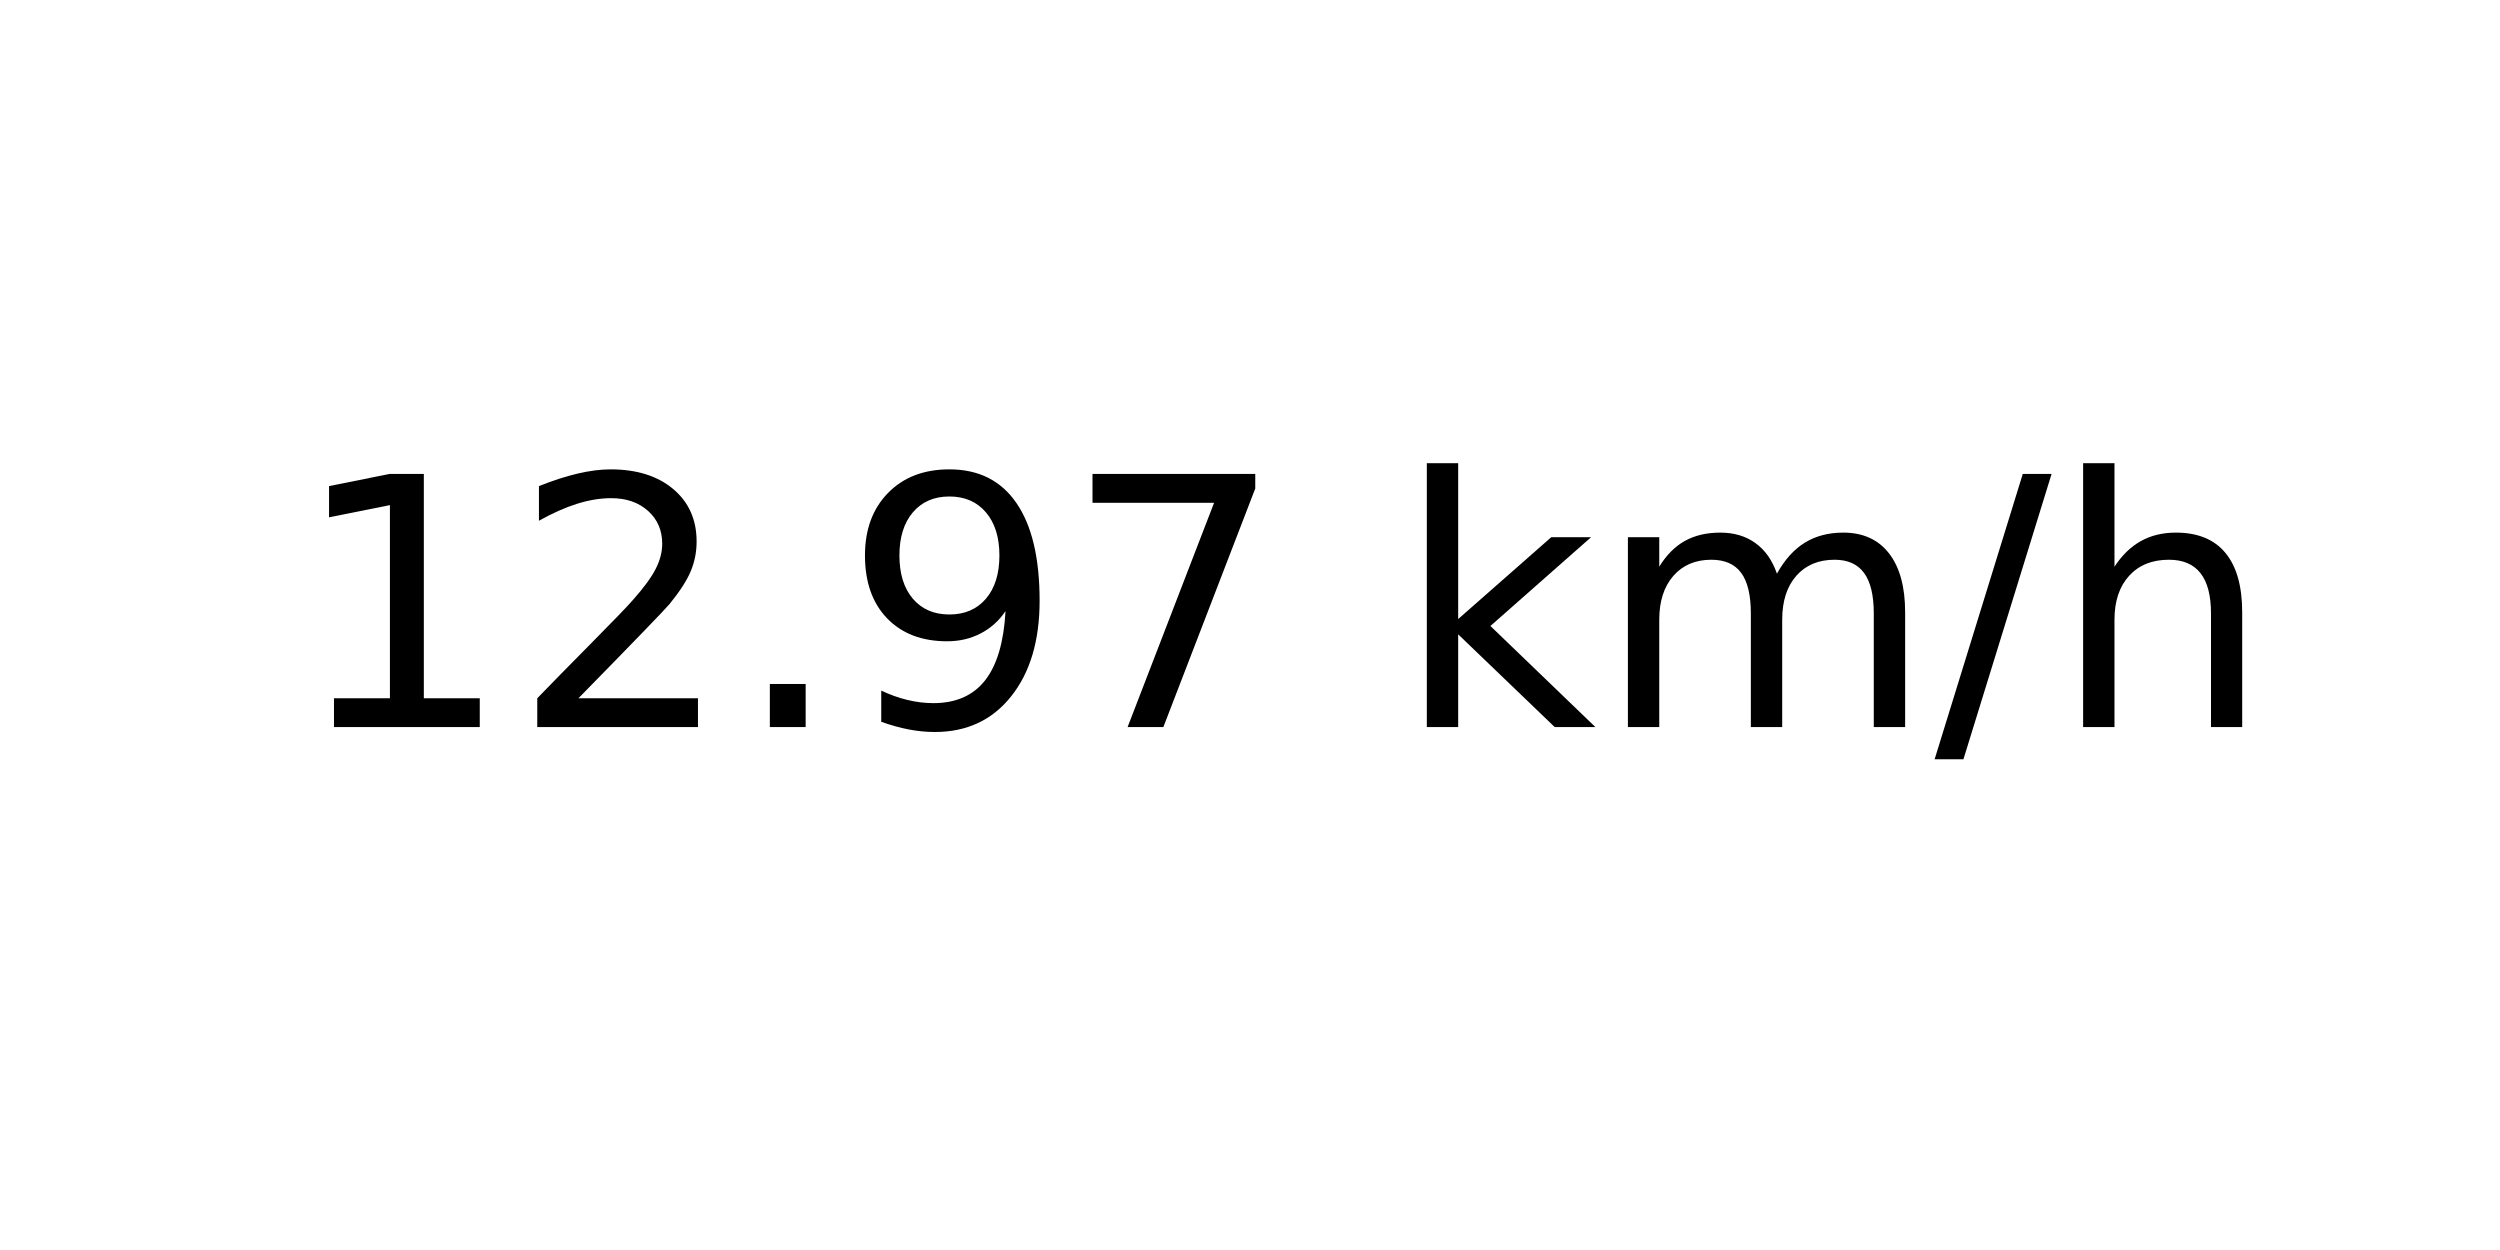
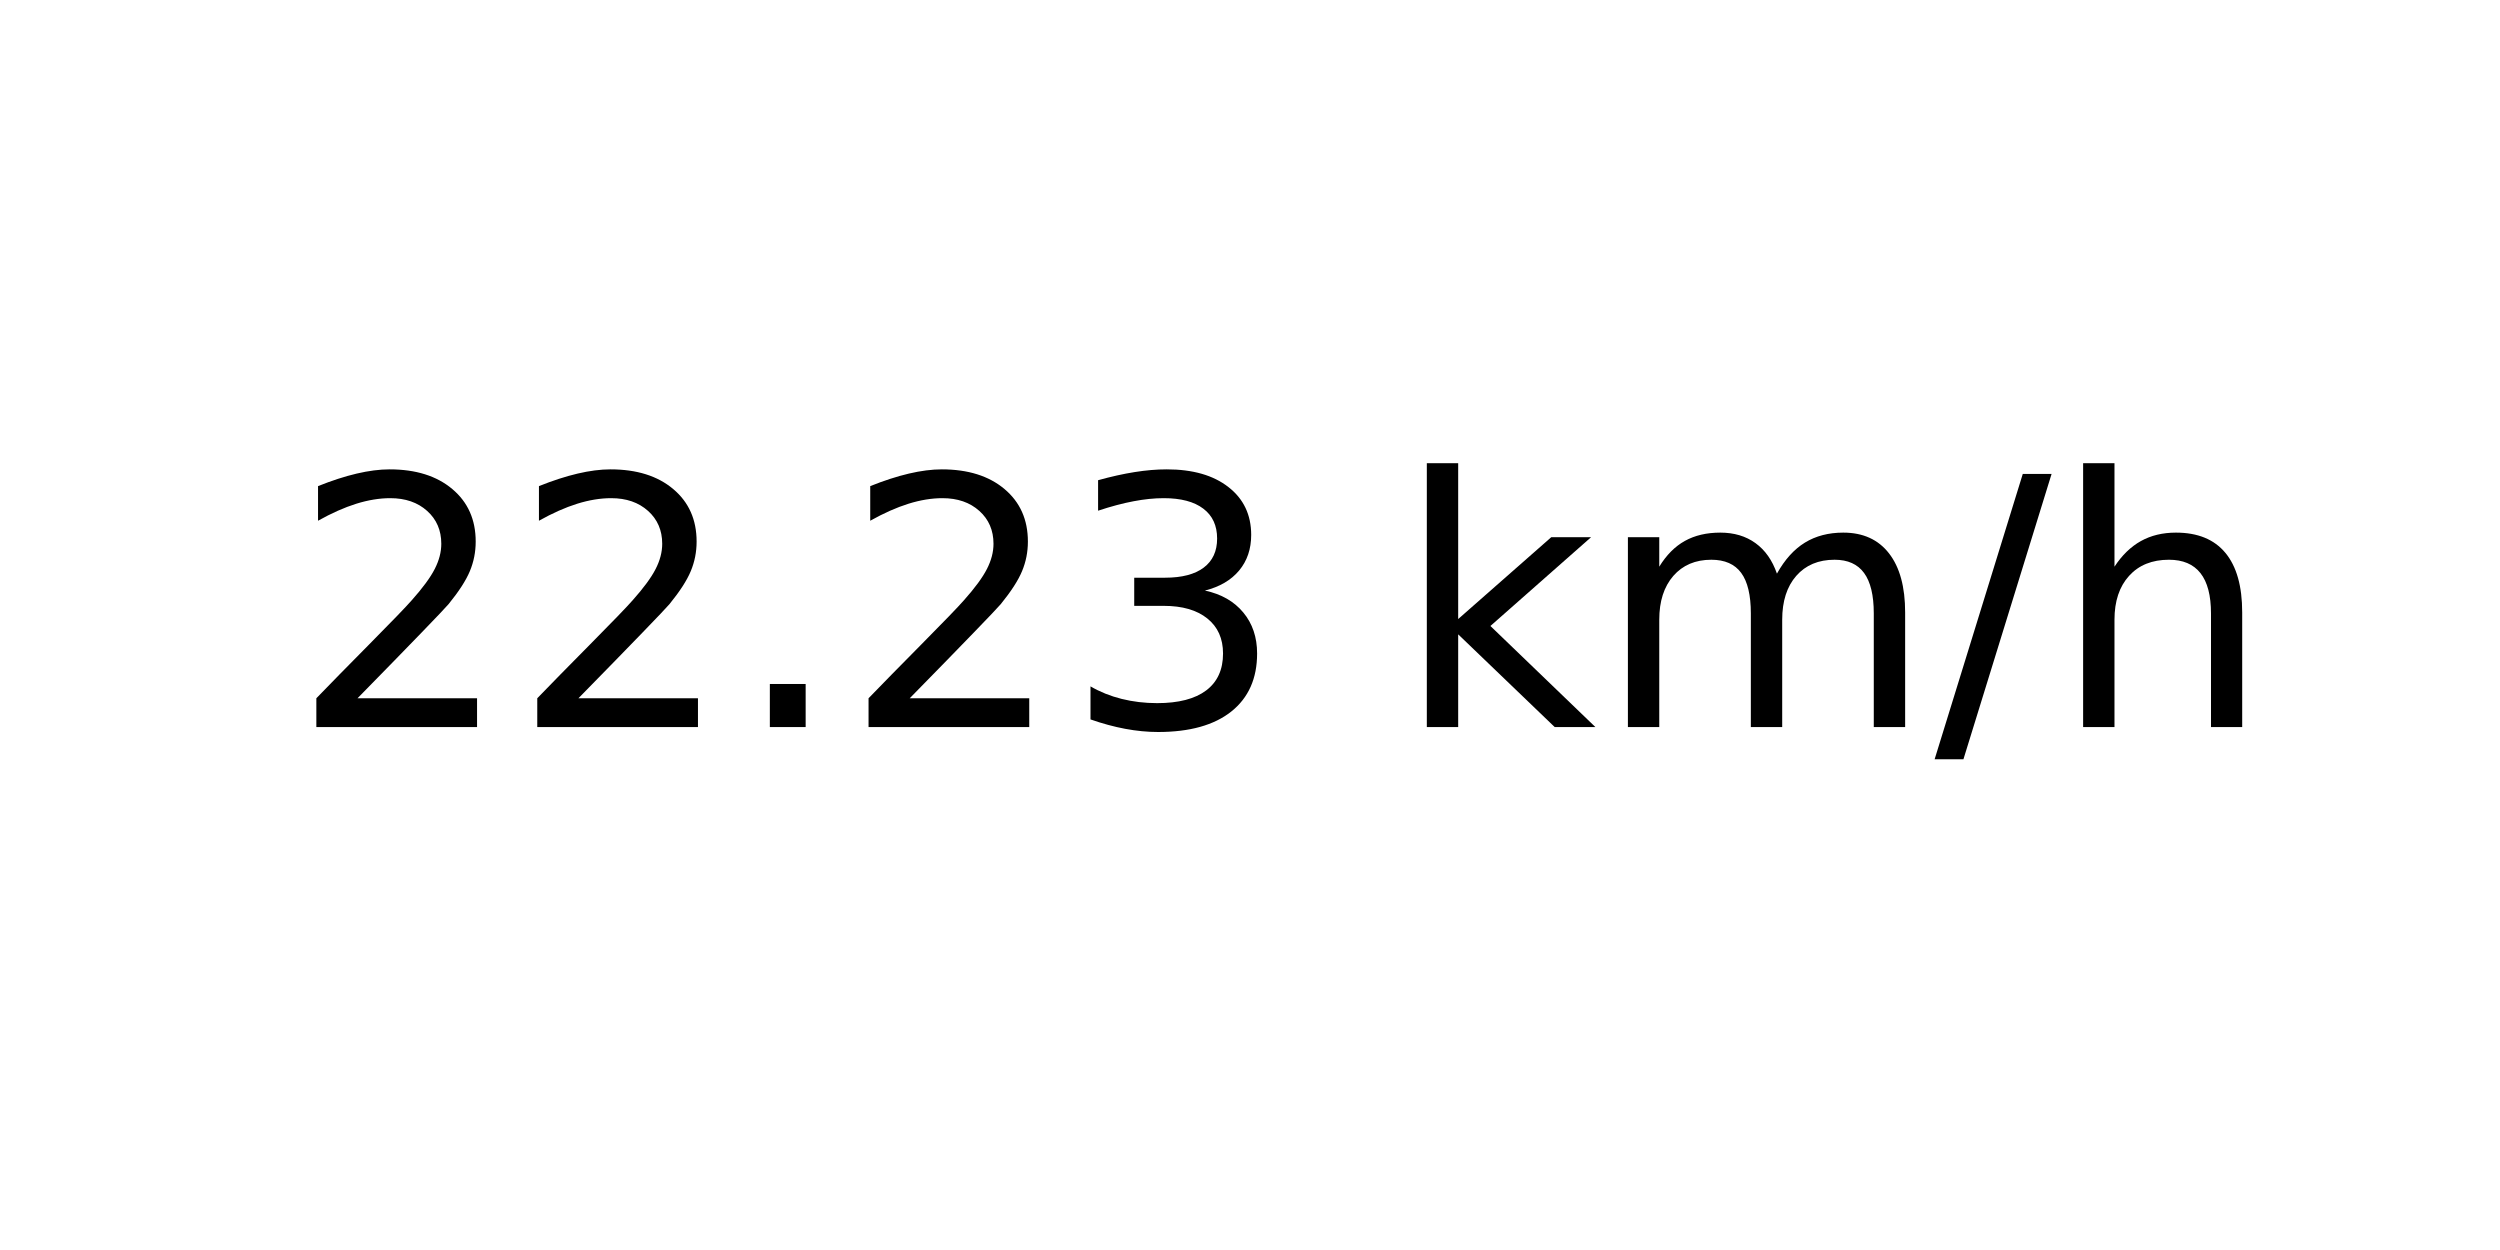
<svg xmlns="http://www.w3.org/2000/svg" xmlns:xlink="http://www.w3.org/1999/xlink" width="72pt" height="36pt" viewBox="0 0 72 36" version="1.1">
  <defs>
    <style type="text/css">*{stroke-linejoin: round; stroke-linecap: butt}</style>
  </defs>
  <g id="figure_1">
    <g id="axes_1">
      <g id="text_1">
        <g transform="translate(8.378125 20.93937) scale(0.1 -0.1)">
          <defs>
-             <path id="DejaVuSans-31" d="M 794 531  L 1825 531  L 1825 4091  L 703 3866  L 703 4441  L 1819 4666  L 2450 4666  L 2450 531  L 3481 531  L 3481 0  L 794 0  L 794 531  z " transform="scale(0.015625)" />
            <path id="DejaVuSans-32" d="M 1228 531  L 3431 531  L 3431 0  L 469 0  L 469 531  Q 828 903 1448 1529  Q 2069 2156 2228 2338  Q 2531 2678 2651 2914  Q 2772 3150 2772 3378  Q 2772 3750 2511 3984  Q 2250 4219 1831 4219  Q 1534 4219 1204 4116  Q 875 4013 500 3803  L 500 4441  Q 881 4594 1212 4672  Q 1544 4750 1819 4750  Q 2544 4750 2975 4387  Q 3406 4025 3406 3419  Q 3406 3131 3298 2873  Q 3191 2616 2906 2266  Q 2828 2175 2409 1742  Q 1991 1309 1228 531  z " transform="scale(0.015625)" />
            <path id="DejaVuSans-2e" d="M 684 794  L 1344 794  L 1344 0  L 684 0  L 684 794  z " transform="scale(0.015625)" />
-             <path id="DejaVuSans-39" d="M 703 97  L 703 672  Q 941 559 1184 500  Q 1428 441 1663 441  Q 2288 441 2617 861  Q 2947 1281 2994 2138  Q 2813 1869 2534 1725  Q 2256 1581 1919 1581  Q 1219 1581 811 2004  Q 403 2428 403 3163  Q 403 3881 828 4315  Q 1253 4750 1959 4750  Q 2769 4750 3195 4129  Q 3622 3509 3622 2328  Q 3622 1225 3098 567  Q 2575 -91 1691 -91  Q 1453 -91 1209 -44  Q 966 3 703 97  z M 1959 2075  Q 2384 2075 2632 2365  Q 2881 2656 2881 3163  Q 2881 3666 2632 3958  Q 2384 4250 1959 4250  Q 1534 4250 1286 3958  Q 1038 3666 1038 3163  Q 1038 2656 1286 2365  Q 1534 2075 1959 2075  z " transform="scale(0.015625)" />
-             <path id="DejaVuSans-37" d="M 525 4666  L 3525 4666  L 3525 4397  L 1831 0  L 1172 0  L 2766 4134  L 525 4134  L 525 4666  z " transform="scale(0.015625)" />
+             <path id="DejaVuSans-33" d="M 2597 2516  Q 3050 2419 3304 2112  Q 3559 1806 3559 1356  Q 3559 666 3084 287  Q 2609 -91 1734 -91  Q 1441 -91 1130 -33  Q 819 25 488 141  L 488 750  Q 750 597 1062 519  Q 1375 441 1716 441  Q 2309 441 2620 675  Q 2931 909 2931 1356  Q 2931 1769 2642 2001  Q 2353 2234 1838 2234  L 1294 2234  L 1294 2753  L 1863 2753  Q 2328 2753 2575 2939  Q 2822 3125 2822 3475  Q 2822 3834 2567 4026  Q 2313 4219 1838 4219  Q 1578 4219 1281 4162  Q 984 4106 628 3988  L 628 4550  Q 988 4650 1302 4700  Q 1616 4750 1894 4750  Q 2613 4750 3031 4423  Q 3450 4097 3450 3541  Q 3450 3153 3228 2886  Q 3006 2619 2597 2516  z " transform="scale(0.015625)" />
            <path id="DejaVuSans-20" transform="scale(0.015625)" />
            <path id="DejaVuSans-6b" d="M 581 4863  L 1159 4863  L 1159 1991  L 2875 3500  L 3609 3500  L 1753 1863  L 3688 0  L 2938 0  L 1159 1709  L 1159 0  L 581 0  L 581 4863  z " transform="scale(0.015625)" />
            <path id="DejaVuSans-6d" d="M 3328 2828  Q 3544 3216 3844 3400  Q 4144 3584 4550 3584  Q 5097 3584 5394 3201  Q 5691 2819 5691 2113  L 5691 0  L 5113 0  L 5113 2094  Q 5113 2597 4934 2840  Q 4756 3084 4391 3084  Q 3944 3084 3684 2787  Q 3425 2491 3425 1978  L 3425 0  L 2847 0  L 2847 2094  Q 2847 2600 2669 2842  Q 2491 3084 2119 3084  Q 1678 3084 1418 2786  Q 1159 2488 1159 1978  L 1159 0  L 581 0  L 581 3500  L 1159 3500  L 1159 2956  Q 1356 3278 1631 3431  Q 1906 3584 2284 3584  Q 2666 3584 2933 3390  Q 3200 3197 3328 2828  z " transform="scale(0.015625)" />
            <path id="DejaVuSans-2f" d="M 1625 4666  L 2156 4666  L 531 -594  L 0 -594  L 1625 4666  z " transform="scale(0.015625)" />
            <path id="DejaVuSans-68" d="M 3513 2113  L 3513 0  L 2938 0  L 2938 2094  Q 2938 2591 2744 2837  Q 2550 3084 2163 3084  Q 1697 3084 1428 2787  Q 1159 2491 1159 1978  L 1159 0  L 581 0  L 581 4863  L 1159 4863  L 1159 2956  Q 1366 3272 1645 3428  Q 1925 3584 2291 3584  Q 2894 3584 3203 3211  Q 3513 2838 3513 2113  z " transform="scale(0.015625)" />
          </defs>
-           <use xlink:href="#DejaVuSans-31" />
+           <use xlink:href="#DejaVuSans-32" />
          <use xlink:href="#DejaVuSans-32" x="63.623" />
          <use xlink:href="#DejaVuSans-2e" x="127.246" />
-           <use xlink:href="#DejaVuSans-39" x="159.033" />
-           <use xlink:href="#DejaVuSans-37" x="222.656" />
+           <use xlink:href="#DejaVuSans-32" x="159.033" />
+           <use xlink:href="#DejaVuSans-33" x="222.656" />
          <use xlink:href="#DejaVuSans-20" x="286.279" />
          <use xlink:href="#DejaVuSans-6b" x="318.066" />
          <use xlink:href="#DejaVuSans-6d" x="375.977" />
          <use xlink:href="#DejaVuSans-2f" x="473.389" />
          <use xlink:href="#DejaVuSans-68" x="507.08" />
        </g>
      </g>
    </g>
  </g>
</svg>
